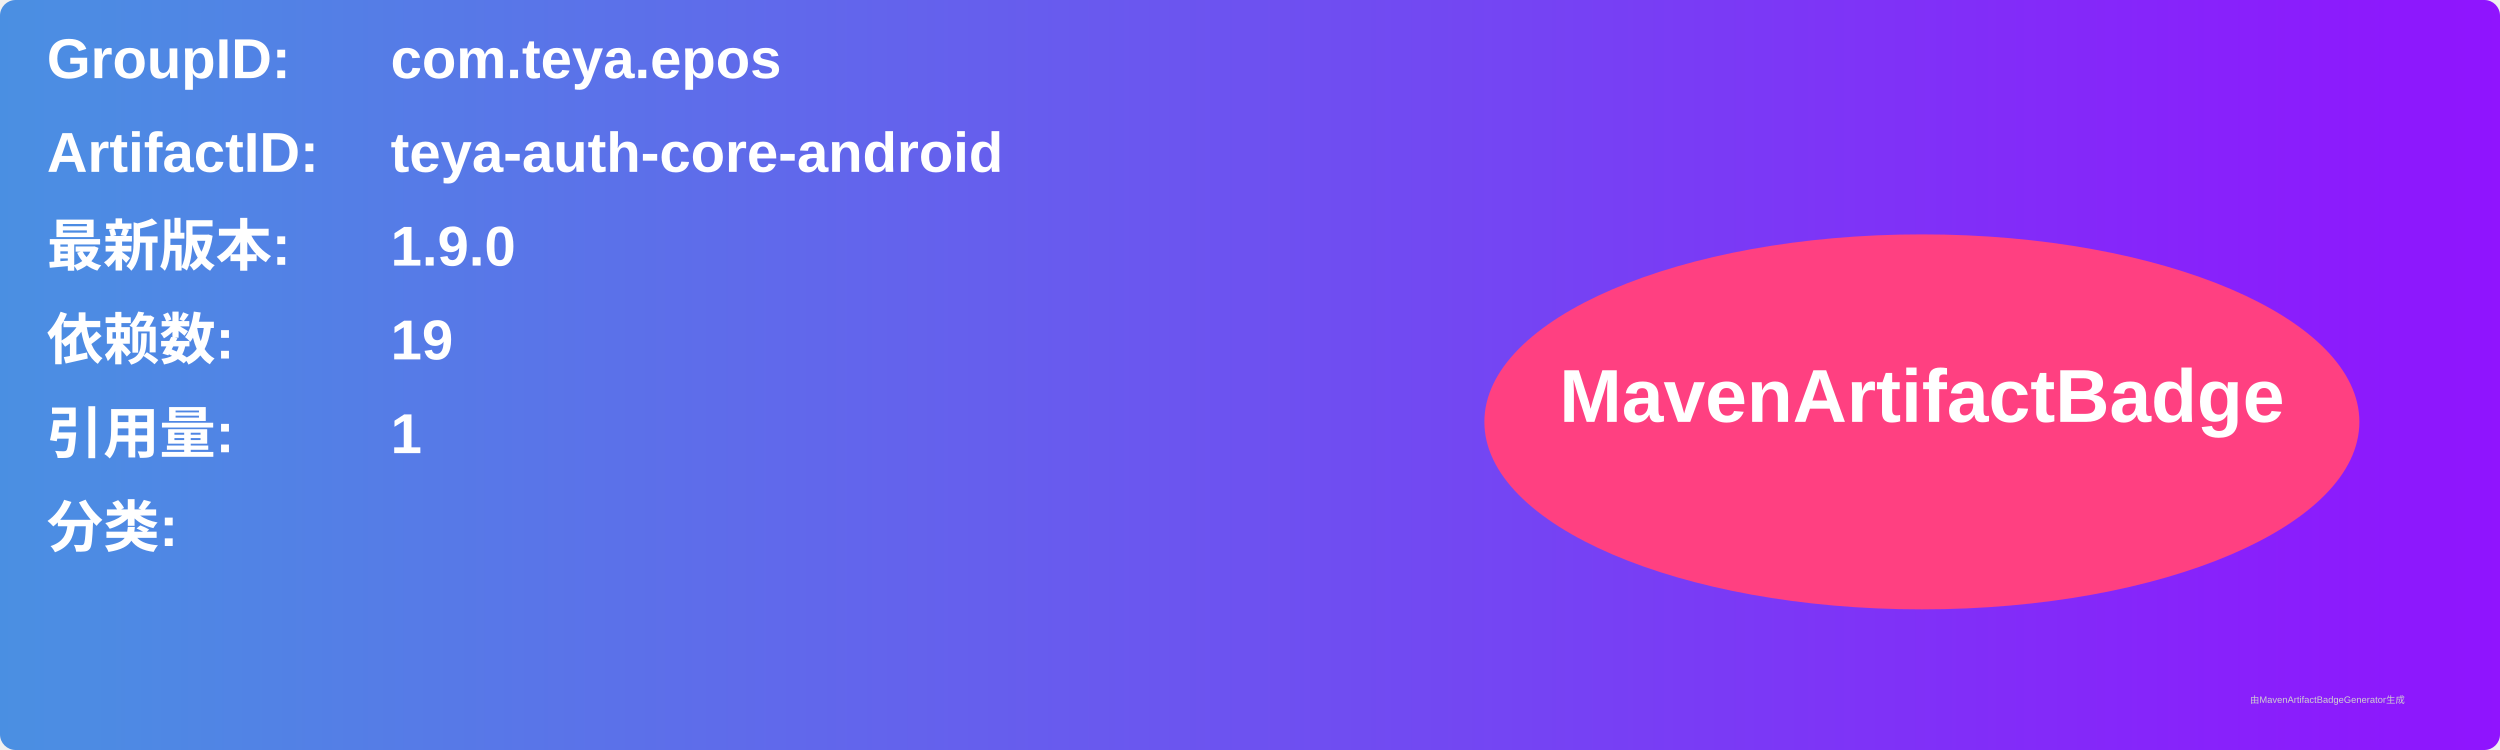
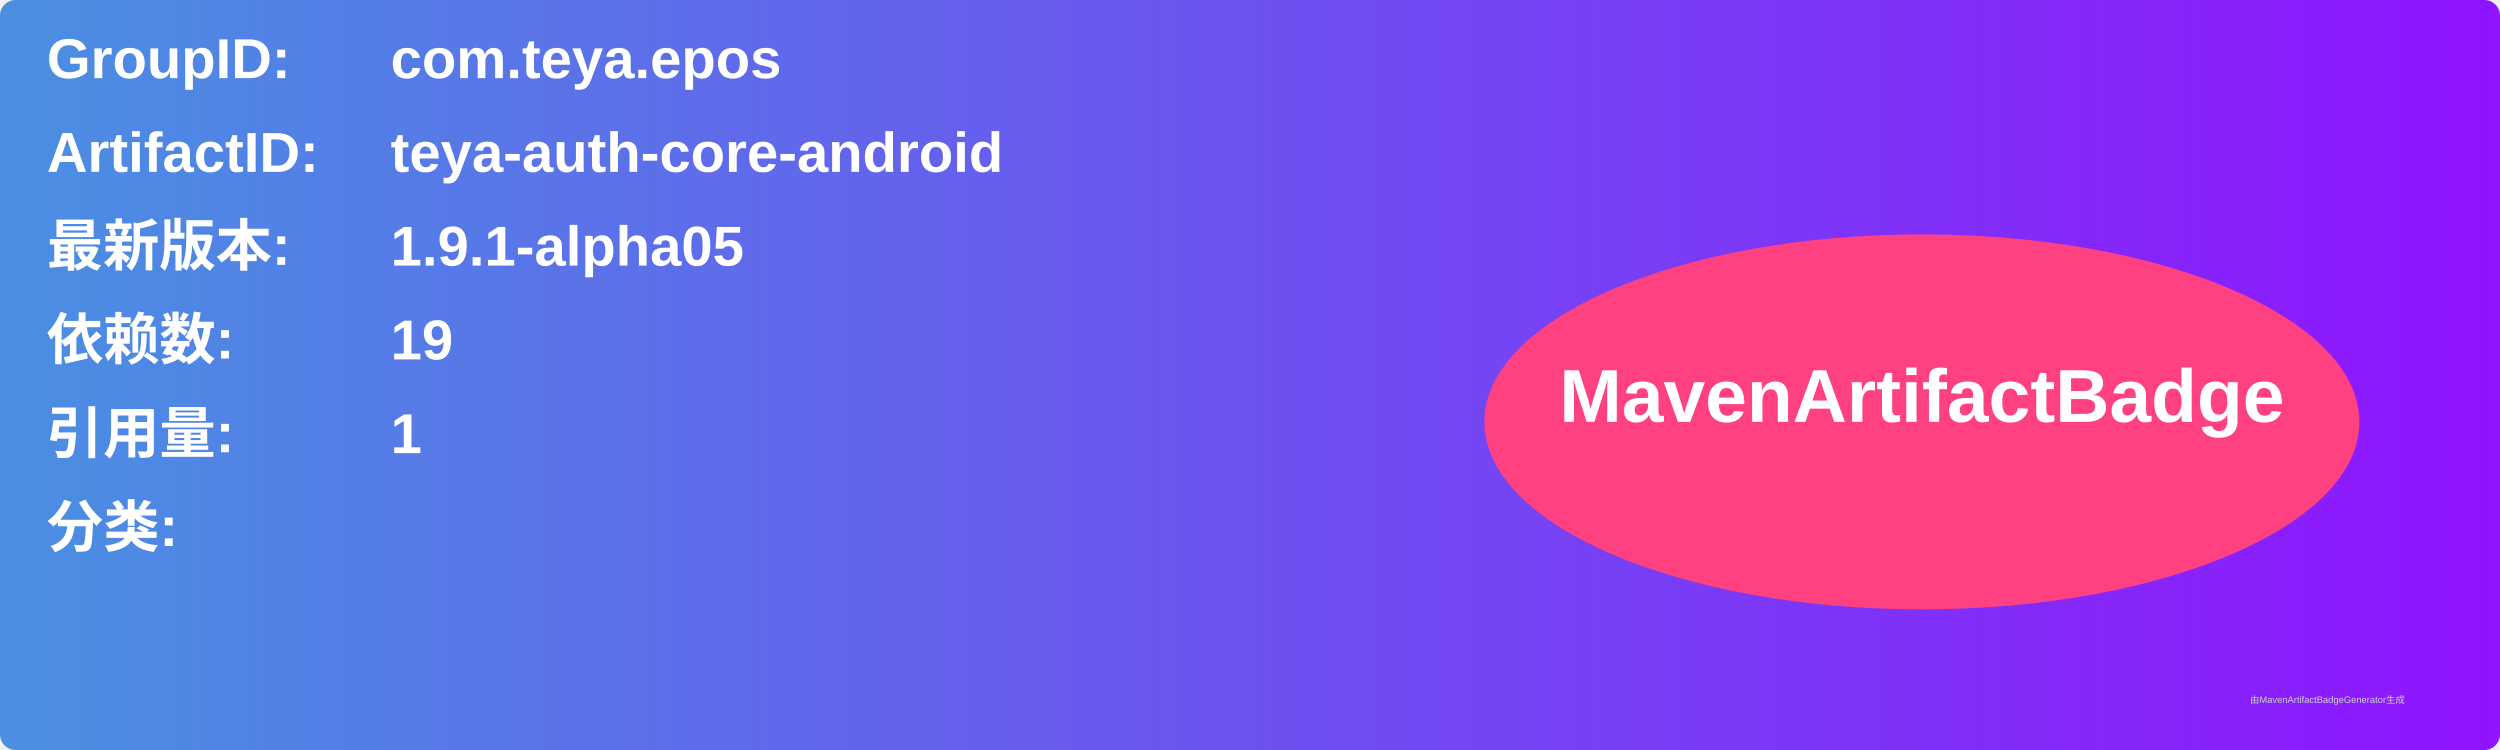
<svg xmlns="http://www.w3.org/2000/svg" width="800" height="240" viewBox="0 0 800 240">
  <linearGradient id="grad" x1="0%" y1="0%" x2="100%" y2="0%">
    <stop offset="0%" stop-color="#4a90e2" />
    <stop offset="100%" stop-color="#9013fe" />
  </linearGradient>
  <rect width="100%" height="100%" rx="5" ry="5" fill="url(#grad)" />
  <g transform="translate(15, 15)">
    <text x="0" y="10" font-family="Arial" font-size="18" fill="white" font-weight="bold" width="260">GroupID:</text>
    <text x="110" y="10" font-family="Arial" font-size="18" fill="white" font-weight="bold" width="460">com.teya.epos</text>
    <text x="0" y="40" font-family="Arial" font-size="18" fill="white" font-weight="bold" width="260">ArtifactID:</text>
    <text x="110" y="40" font-family="Arial" font-size="18" fill="white" font-weight="bold" width="460">teya-auth-core-android</text>
    <text x="0" y="70" font-family="Arial" font-size="18" fill="white" font-weight="bold">最新版本:</text>
    <text x="110" y="70" font-family="Arial" font-size="18" fill="white" font-weight="bold">
-       <tspan font-weight="bold">1.9.0</tspan>
+       <tspan font-weight="bold">1.9.1-alpha05</tspan>
    </text>
    <text x="0" y="100" font-family="Arial" font-size="18" fill="white" font-weight="bold">依赖数: </text>
    <text x="110" y="100" font-family="Arial" font-size="18" fill="white">
      <tspan font-weight="bold">19</tspan>
    </text>
    <text x="0" y="130" font-family="Arial" font-size="18" fill="white" font-weight="bold">引用量: </text>
    <text x="110" y="130" font-family="Arial" font-size="18" fill="white">
      <tspan font-weight="bold">1</tspan>
    </text>
    <text x="0" y="160" font-family="Arial" font-size="18" fill="white" font-weight="bold">分类:</text>
    <text x="10" y="190" font-family="Arial" font-size="10" fill="white">
      <tspan font-weight="bold" />
    </text>
    <ellipse cx="600" cy="120" rx="140" ry="60" fill="#ff4081" />
    <text x="600" y="120" text-anchor="middle" font-family="Arial" font-size="24" fill="white" font-weight="bold">MavenArtifactBadge</text>
  </g>
  <text x="720" y="225" font-family="Arial" font-size="3" fill="#d0d0d0">由MavenArtifactBadgeGenerator生成</text>
</svg>
